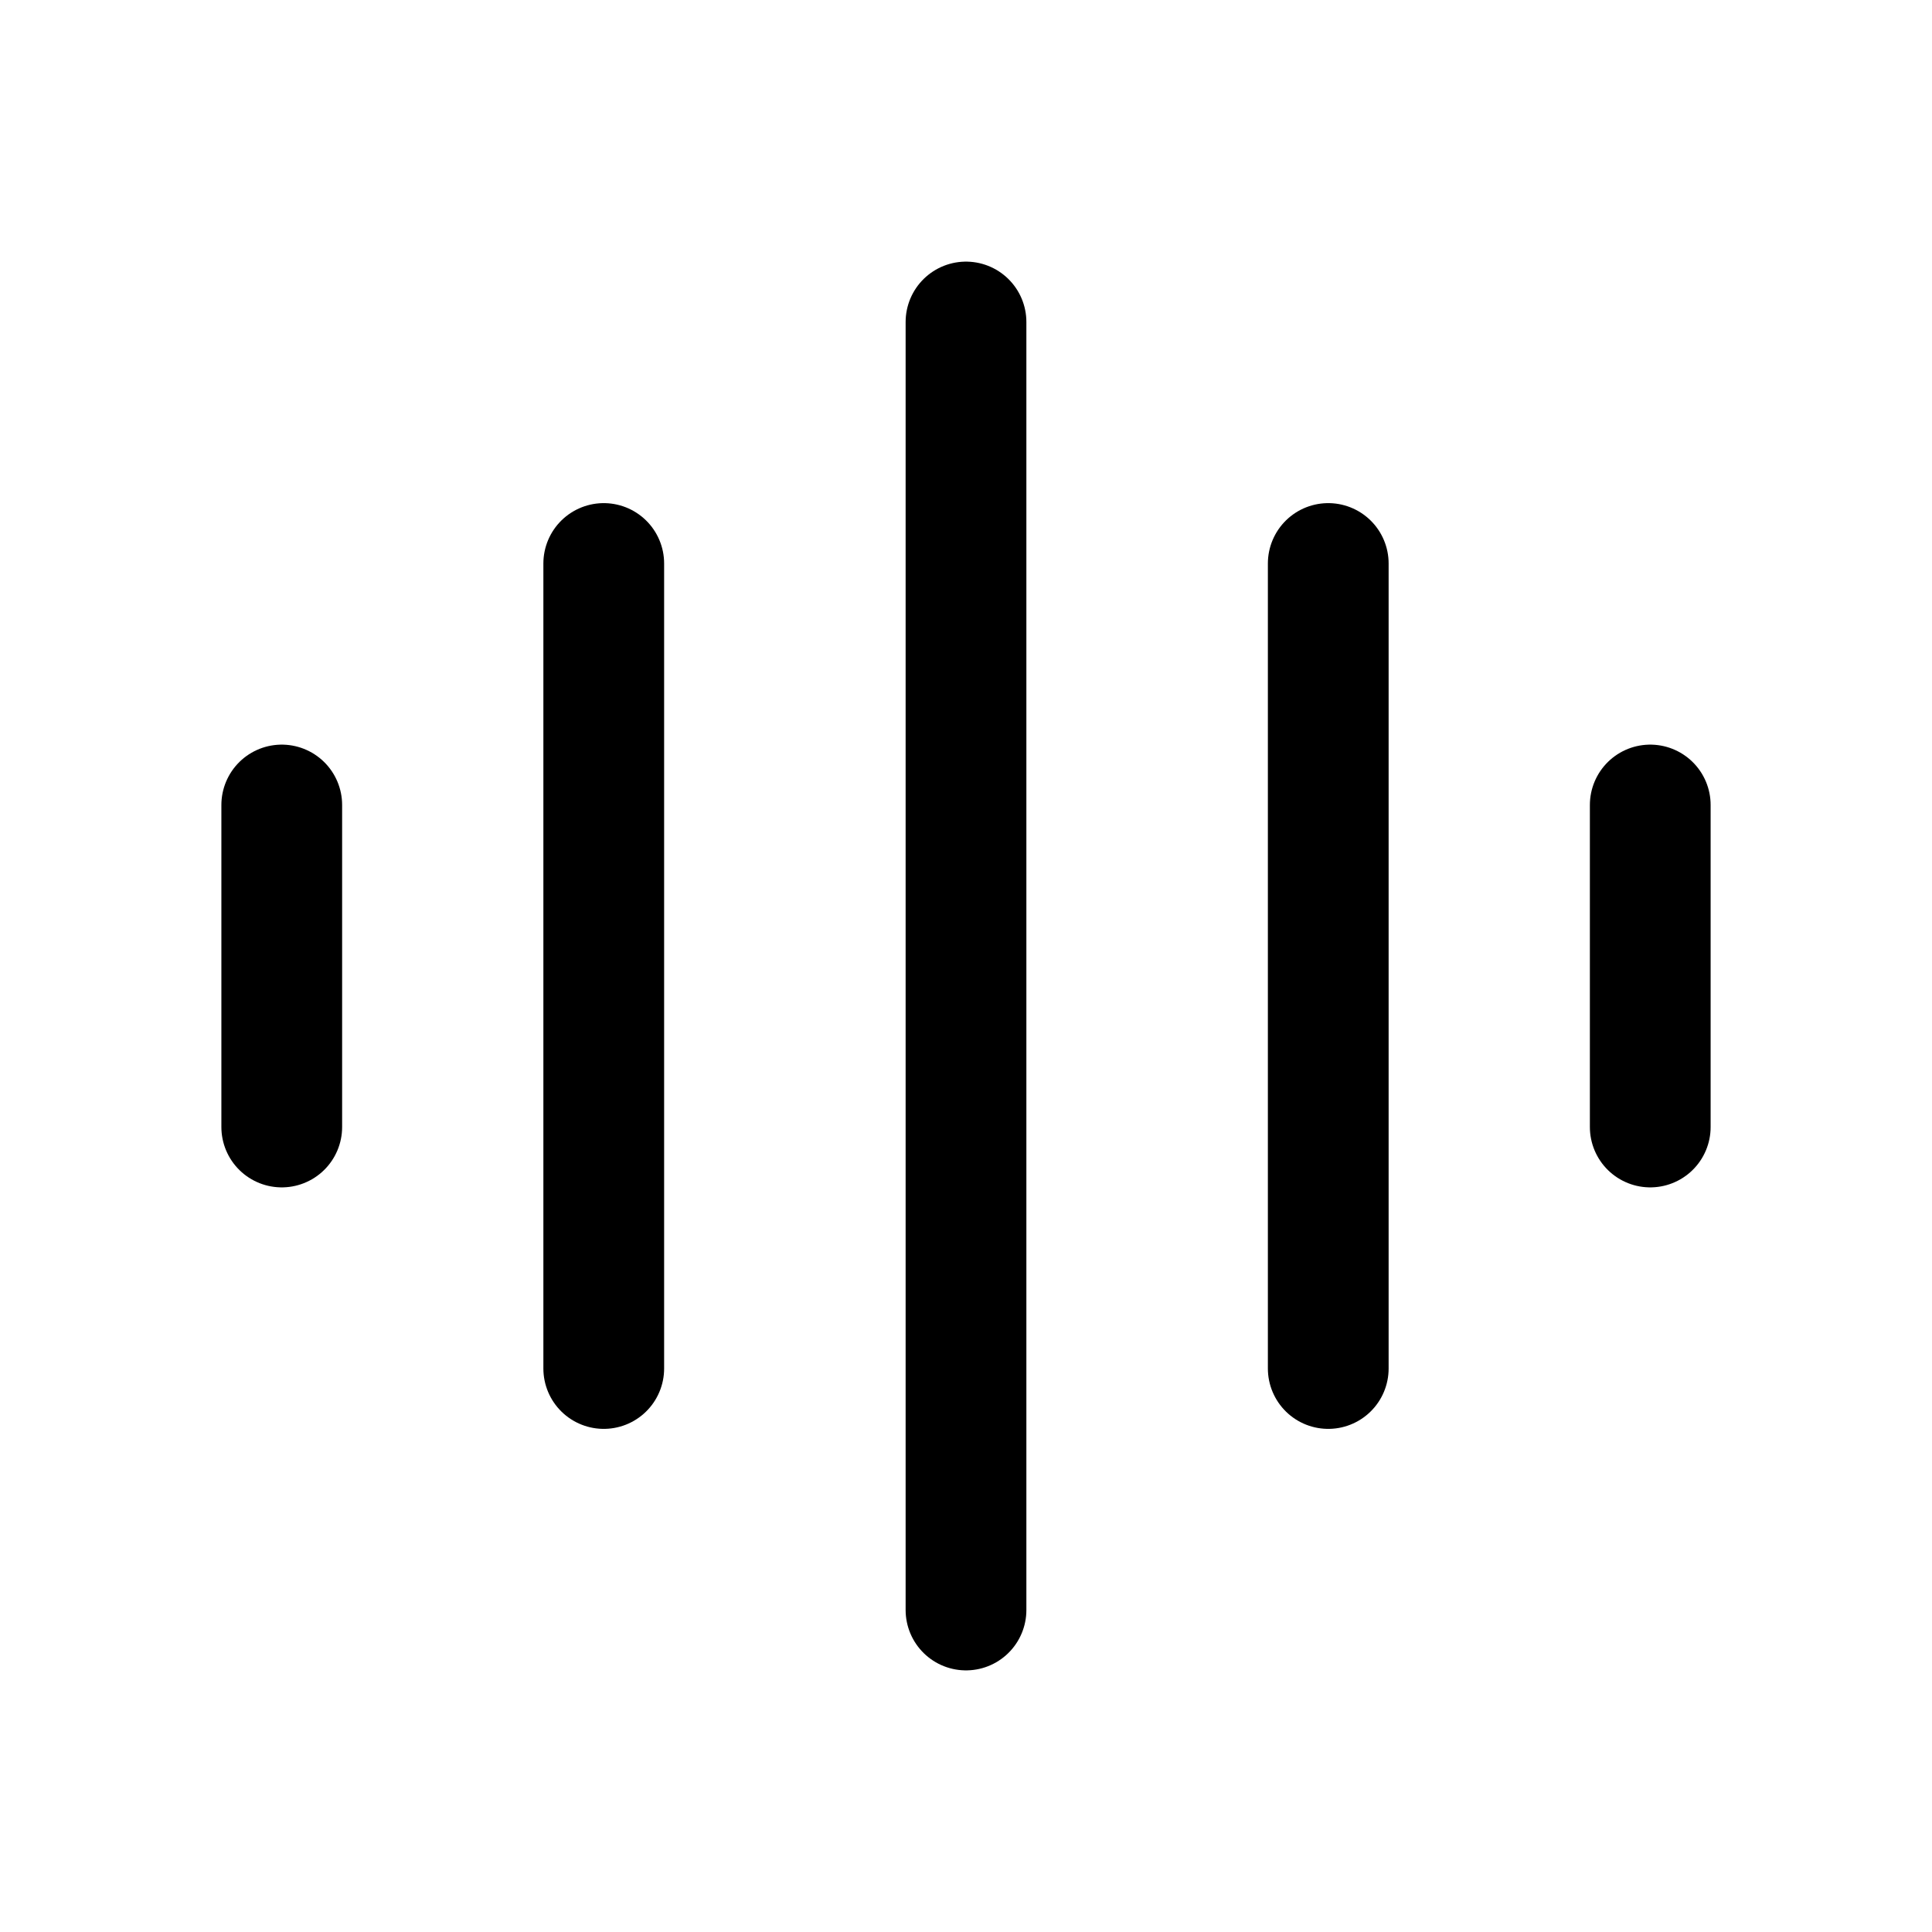
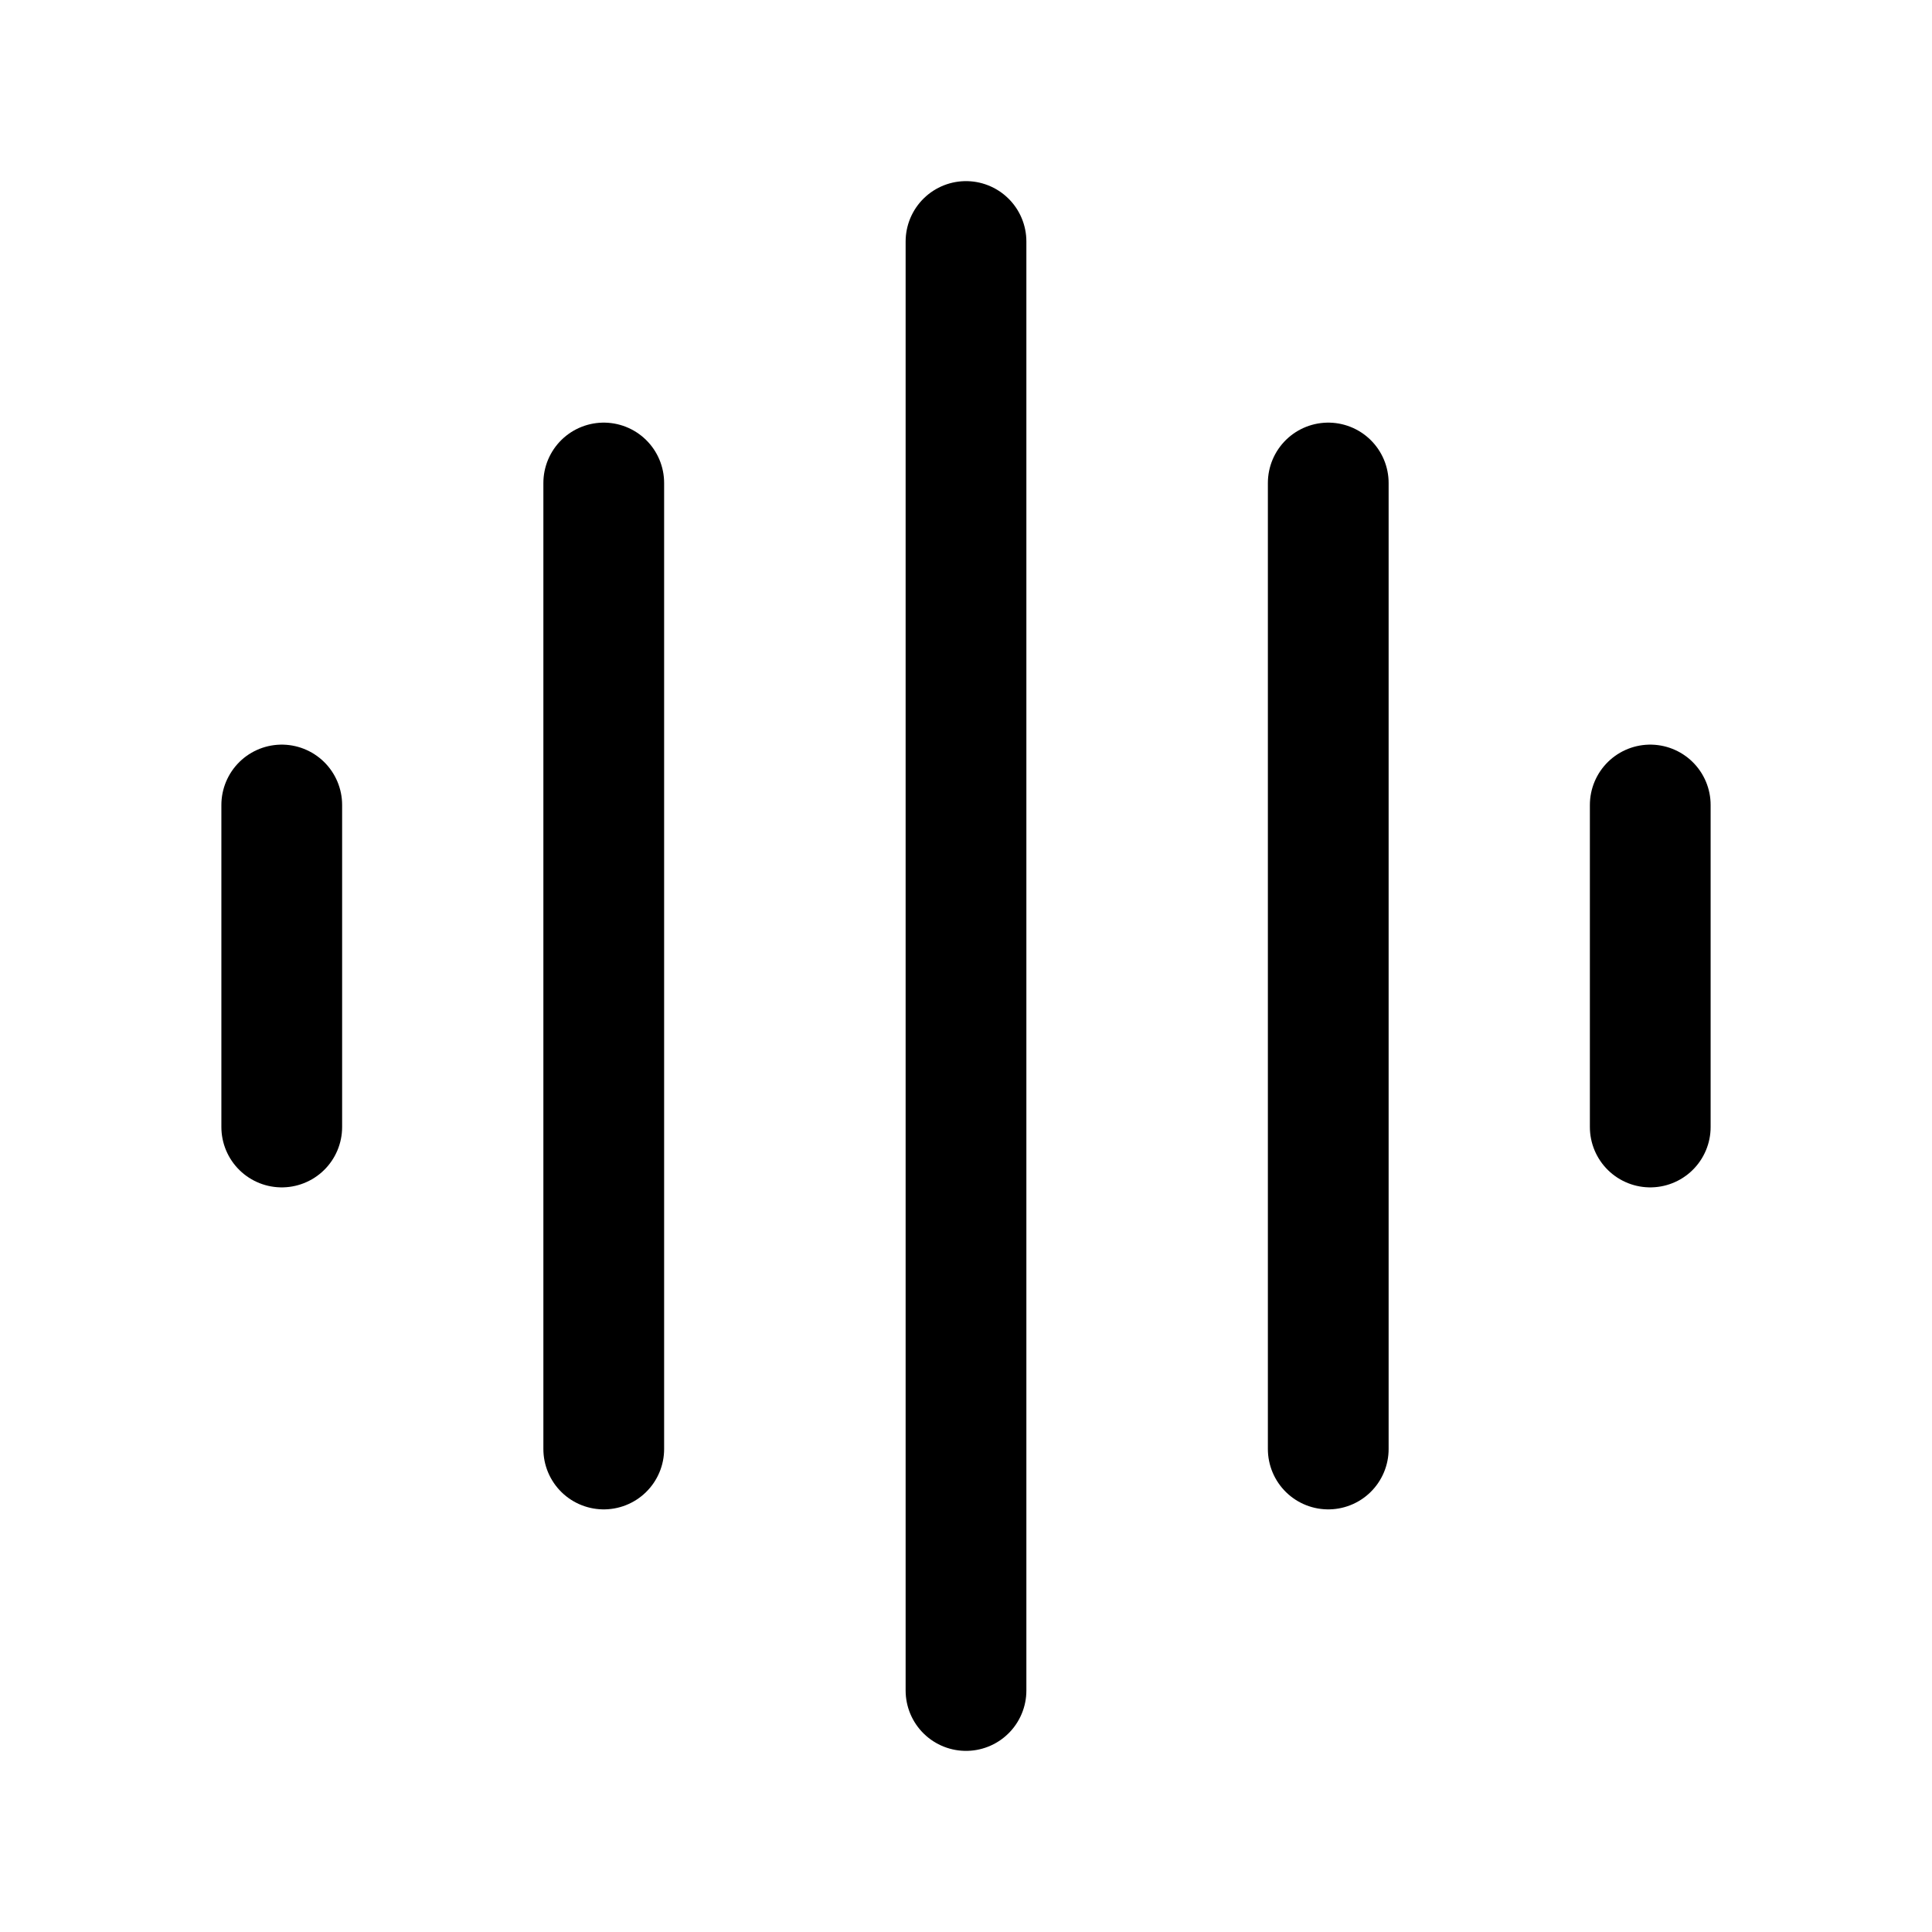
<svg xmlns="http://www.w3.org/2000/svg" width="24" height="24" fill="none" viewBox="0 0 24 24" stroke-width="1.5" stroke-linecap="round" stroke-linejoin="round" stroke="currentColor">
-   <path d="M20.5 10v4m-4-7v10M12 4v16M7.5 7v10m-4-7v4" />
+   <path d="M20.5 10v4m-4-8v12M12 3v18M7.5 6v12m-4-8v4" />
</svg>
